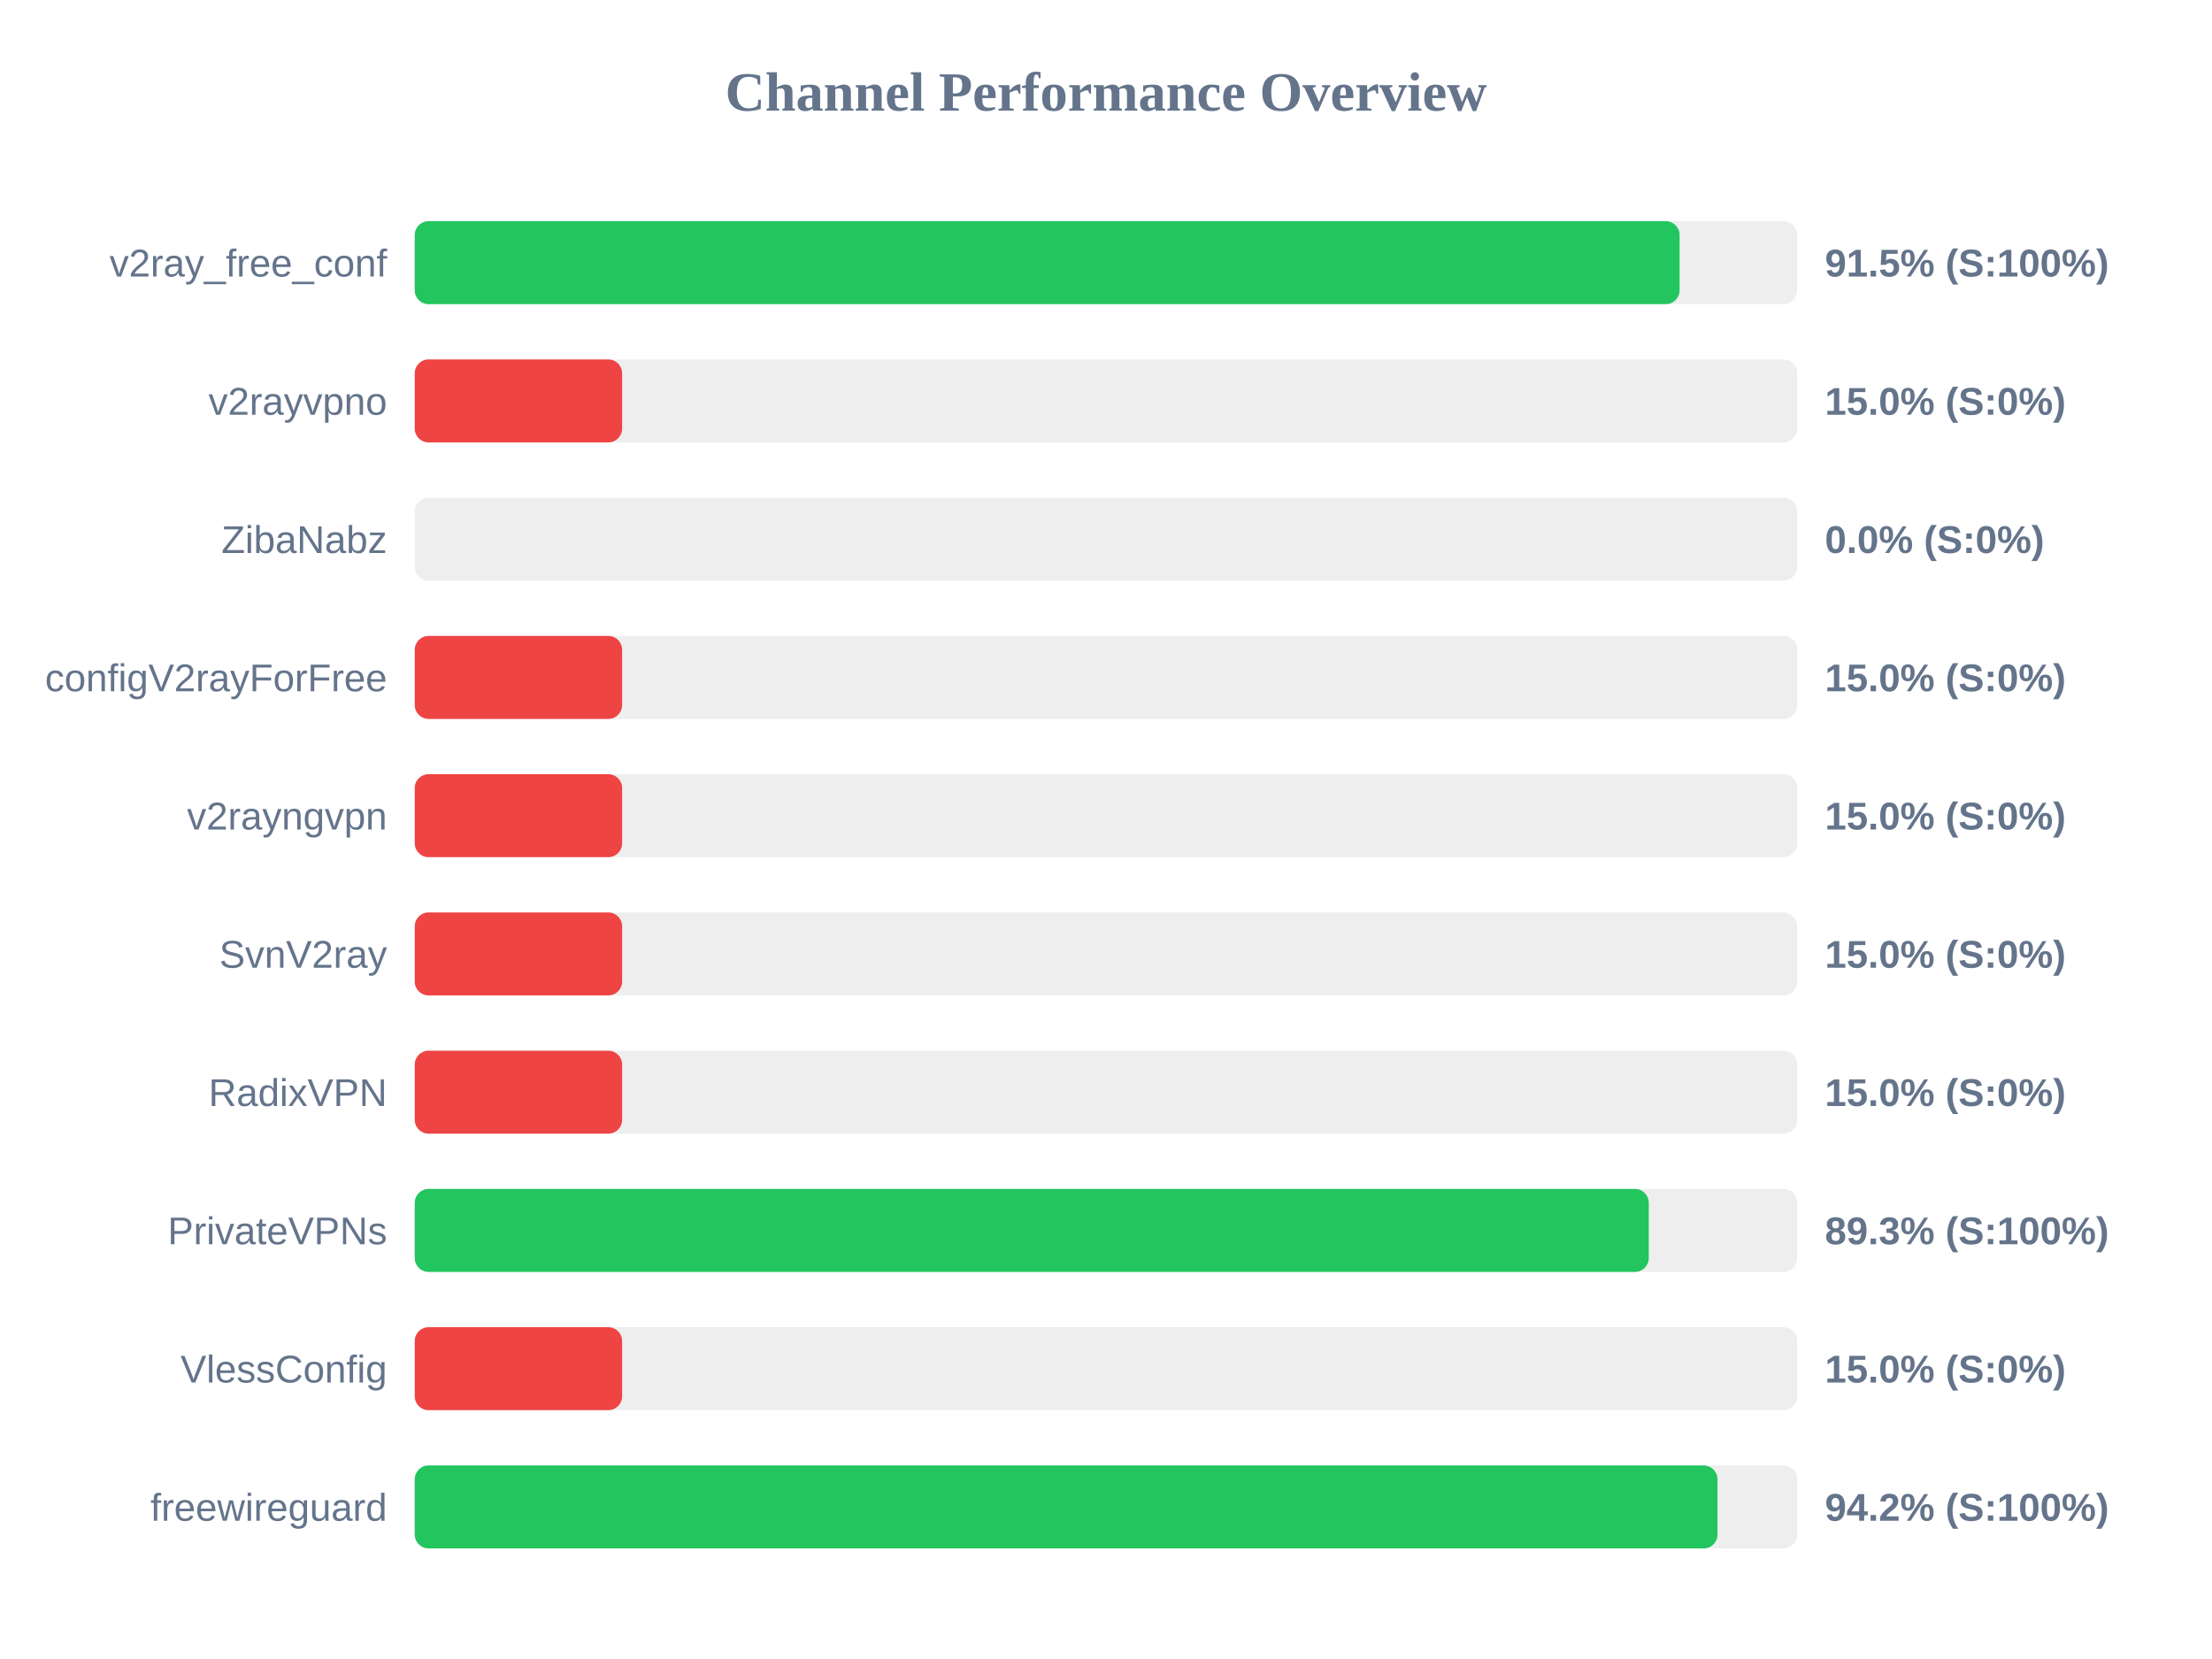
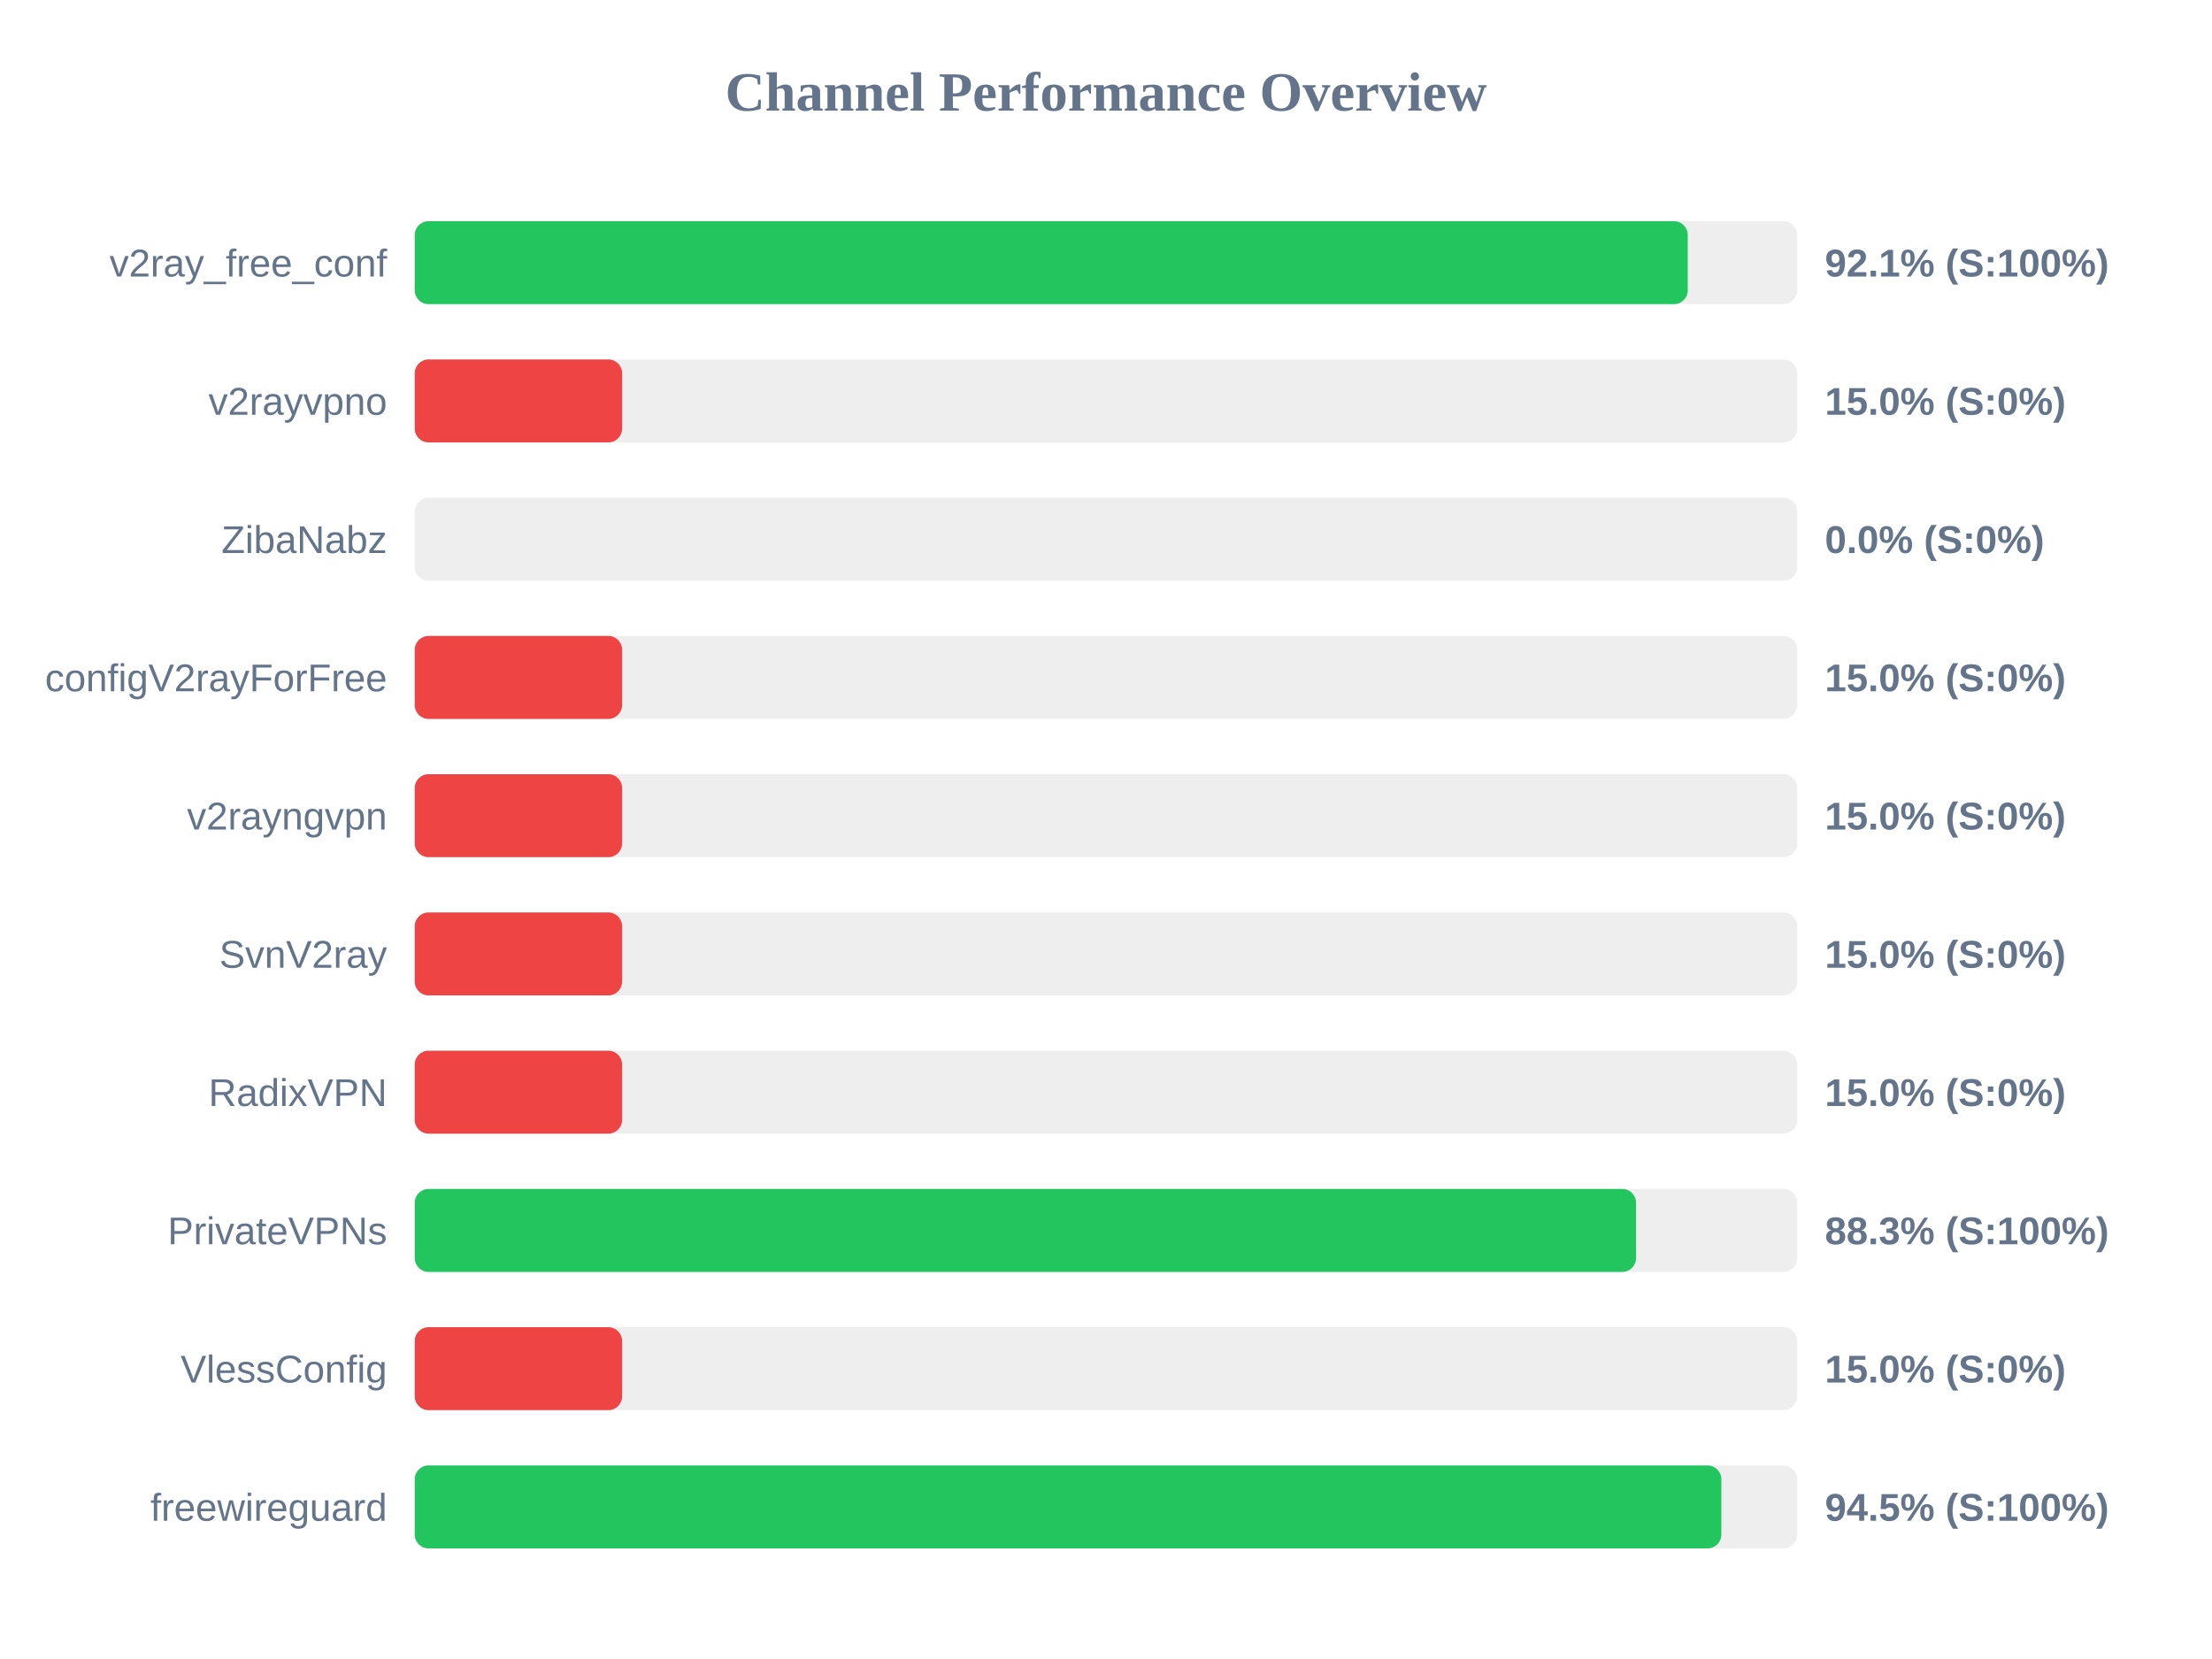
<svg xmlns="http://www.w3.org/2000/svg" width="800" height="600" version="1.1">
  <style>
        .row { font: 14px Arial; fill: #64748b; }
        .score { font: bold 14px Arial; fill: #64748b; }
    </style>
  <text x="400" y="40" text-anchor="middle" font-size="20px" font-weight="bold" fill="#64748b">Channel Performance Overview</text>
  <rect x="150" y="80" width="500" height="30" fill="#eee" rx="5" />
-   <rect x="150" y="80" width="457.45" height="30" fill="#22c55e" rx="5" />
+   <rect x="150" y="80" width="460.4" height="30" fill="#22c55e" rx="5" />
  <text x="140" y="100" text-anchor="end" class="row">v2ray_free_conf</text>
-   <text x="660" y="100" text-anchor="start" class="score">91.5% (S:100%)</text>
+   <text x="660" y="100" text-anchor="start" class="score">92.1% (S:100%)</text>
  <rect x="150" y="130" width="500" height="30" fill="#eee" rx="5" />
  <rect x="150" y="130" width="75.0" height="30" fill="#ef4444" rx="5" />
  <text x="140" y="150" text-anchor="end" class="row">v2rayvpno</text>
  <text x="660" y="150" text-anchor="start" class="score">15.0% (S:0%)</text>
  <rect x="150" y="180" width="500" height="30" fill="#eee" rx="5" />
  <rect x="150" y="180" width="0.0" height="30" fill="#ef4444" rx="5" />
  <text x="140" y="200" text-anchor="end" class="row">ZibaNabz</text>
  <text x="660" y="200" text-anchor="start" class="score">0.0% (S:0%)</text>
  <rect x="150" y="230" width="500" height="30" fill="#eee" rx="5" />
  <rect x="150" y="230" width="75.0" height="30" fill="#ef4444" rx="5" />
  <text x="140" y="250" text-anchor="end" class="row">configV2rayForFree</text>
  <text x="660" y="250" text-anchor="start" class="score">15.0% (S:0%)</text>
  <rect x="150" y="280" width="500" height="30" fill="#eee" rx="5" />
  <rect x="150" y="280" width="75.0" height="30" fill="#ef4444" rx="5" />
  <text x="140" y="300" text-anchor="end" class="row">v2rayngvpn</text>
  <text x="660" y="300" text-anchor="start" class="score">15.0% (S:0%)</text>
  <rect x="150" y="330" width="500" height="30" fill="#eee" rx="5" />
  <rect x="150" y="330" width="75.0" height="30" fill="#ef4444" rx="5" />
  <text x="140" y="350" text-anchor="end" class="row">SvnV2ray</text>
  <text x="660" y="350" text-anchor="start" class="score">15.0% (S:0%)</text>
  <rect x="150" y="380" width="500" height="30" fill="#eee" rx="5" />
  <rect x="150" y="380" width="75.0" height="30" fill="#ef4444" rx="5" />
  <text x="140" y="400" text-anchor="end" class="row">RadixVPN</text>
  <text x="660" y="400" text-anchor="start" class="score">15.0% (S:0%)</text>
  <rect x="150" y="430" width="500" height="30" fill="#eee" rx="5" />
-   <rect x="150" y="430" width="446.3" height="30" fill="#22c55e" rx="5" />
+   <rect x="150" y="430" width="441.7" height="30" fill="#22c55e" rx="5" />
  <text x="140" y="450" text-anchor="end" class="row">PrivateVPNs</text>
-   <text x="660" y="450" text-anchor="start" class="score">89.3% (S:100%)</text>
+   <text x="660" y="450" text-anchor="start" class="score">88.3% (S:100%)</text>
  <rect x="150" y="480" width="500" height="30" fill="#eee" rx="5" />
  <rect x="150" y="480" width="75.0" height="30" fill="#ef4444" rx="5" />
  <text x="140" y="500" text-anchor="end" class="row">VlessConfig</text>
  <text x="660" y="500" text-anchor="start" class="score">15.0% (S:0%)</text>
  <rect x="150" y="530" width="500" height="30" fill="#eee" rx="5" />
-   <rect x="150" y="530" width="471.15" height="30" fill="#22c55e" rx="5" />
+   <rect x="150" y="530" width="472.55" height="30" fill="#22c55e" rx="5" />
  <text x="140" y="550" text-anchor="end" class="row">freewireguard</text>
-   <text x="660" y="550" text-anchor="start" class="score">94.2% (S:100%)</text>
+   <text x="660" y="550" text-anchor="start" class="score">94.5% (S:100%)</text>
</svg>
